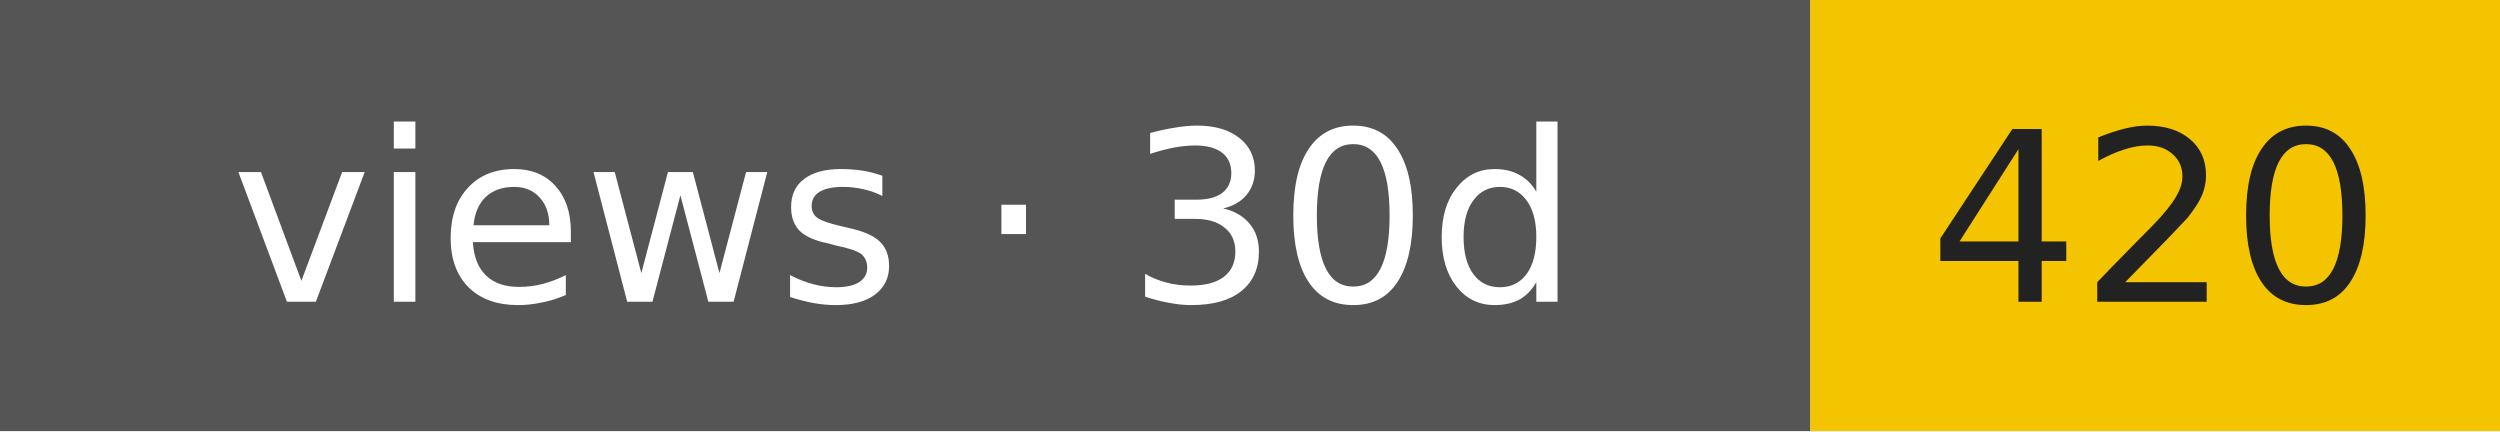
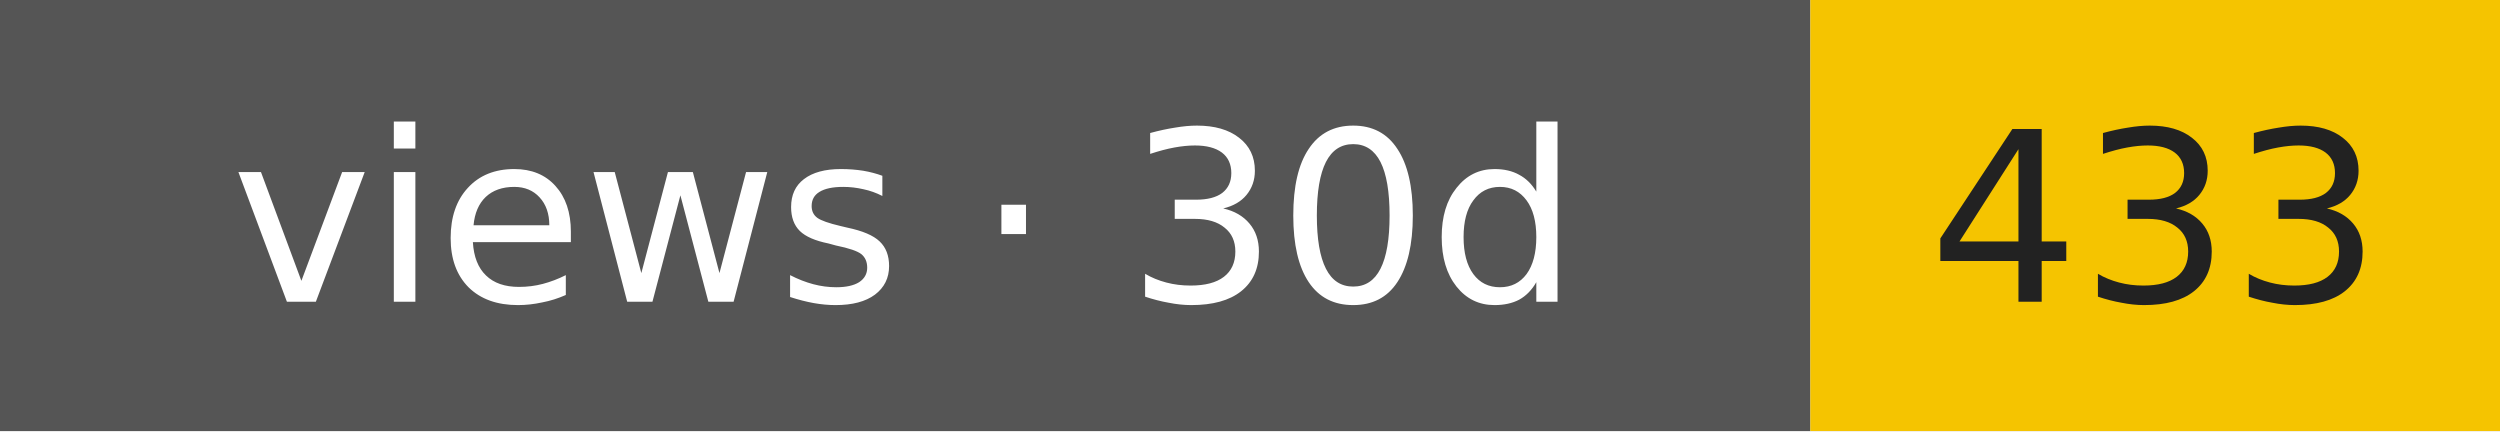
- <svg xmlns="http://www.w3.org/2000/svg" width="116" height="20" role="img" aria-label="views · 30d: 420">
+ <svg xmlns="http://www.w3.org/2000/svg" width="116" height="20" role="img" aria-label="views · 30d: 433">
  <rect width="84" height="20" fill="#555" />
  <rect x="84" width="32" height="20" fill="#f5c400" />
  <g font-family="Verdana,DejaVu Sans,sans-serif" font-size="11" text-anchor="middle">
    <text x="42" y="14" fill="#fff">views · 30d</text>
-     <text x="100" y="14" fill="#222">420</text>
+     <text x="100" y="14" fill="#222">433</text>
  </g>
</svg>
